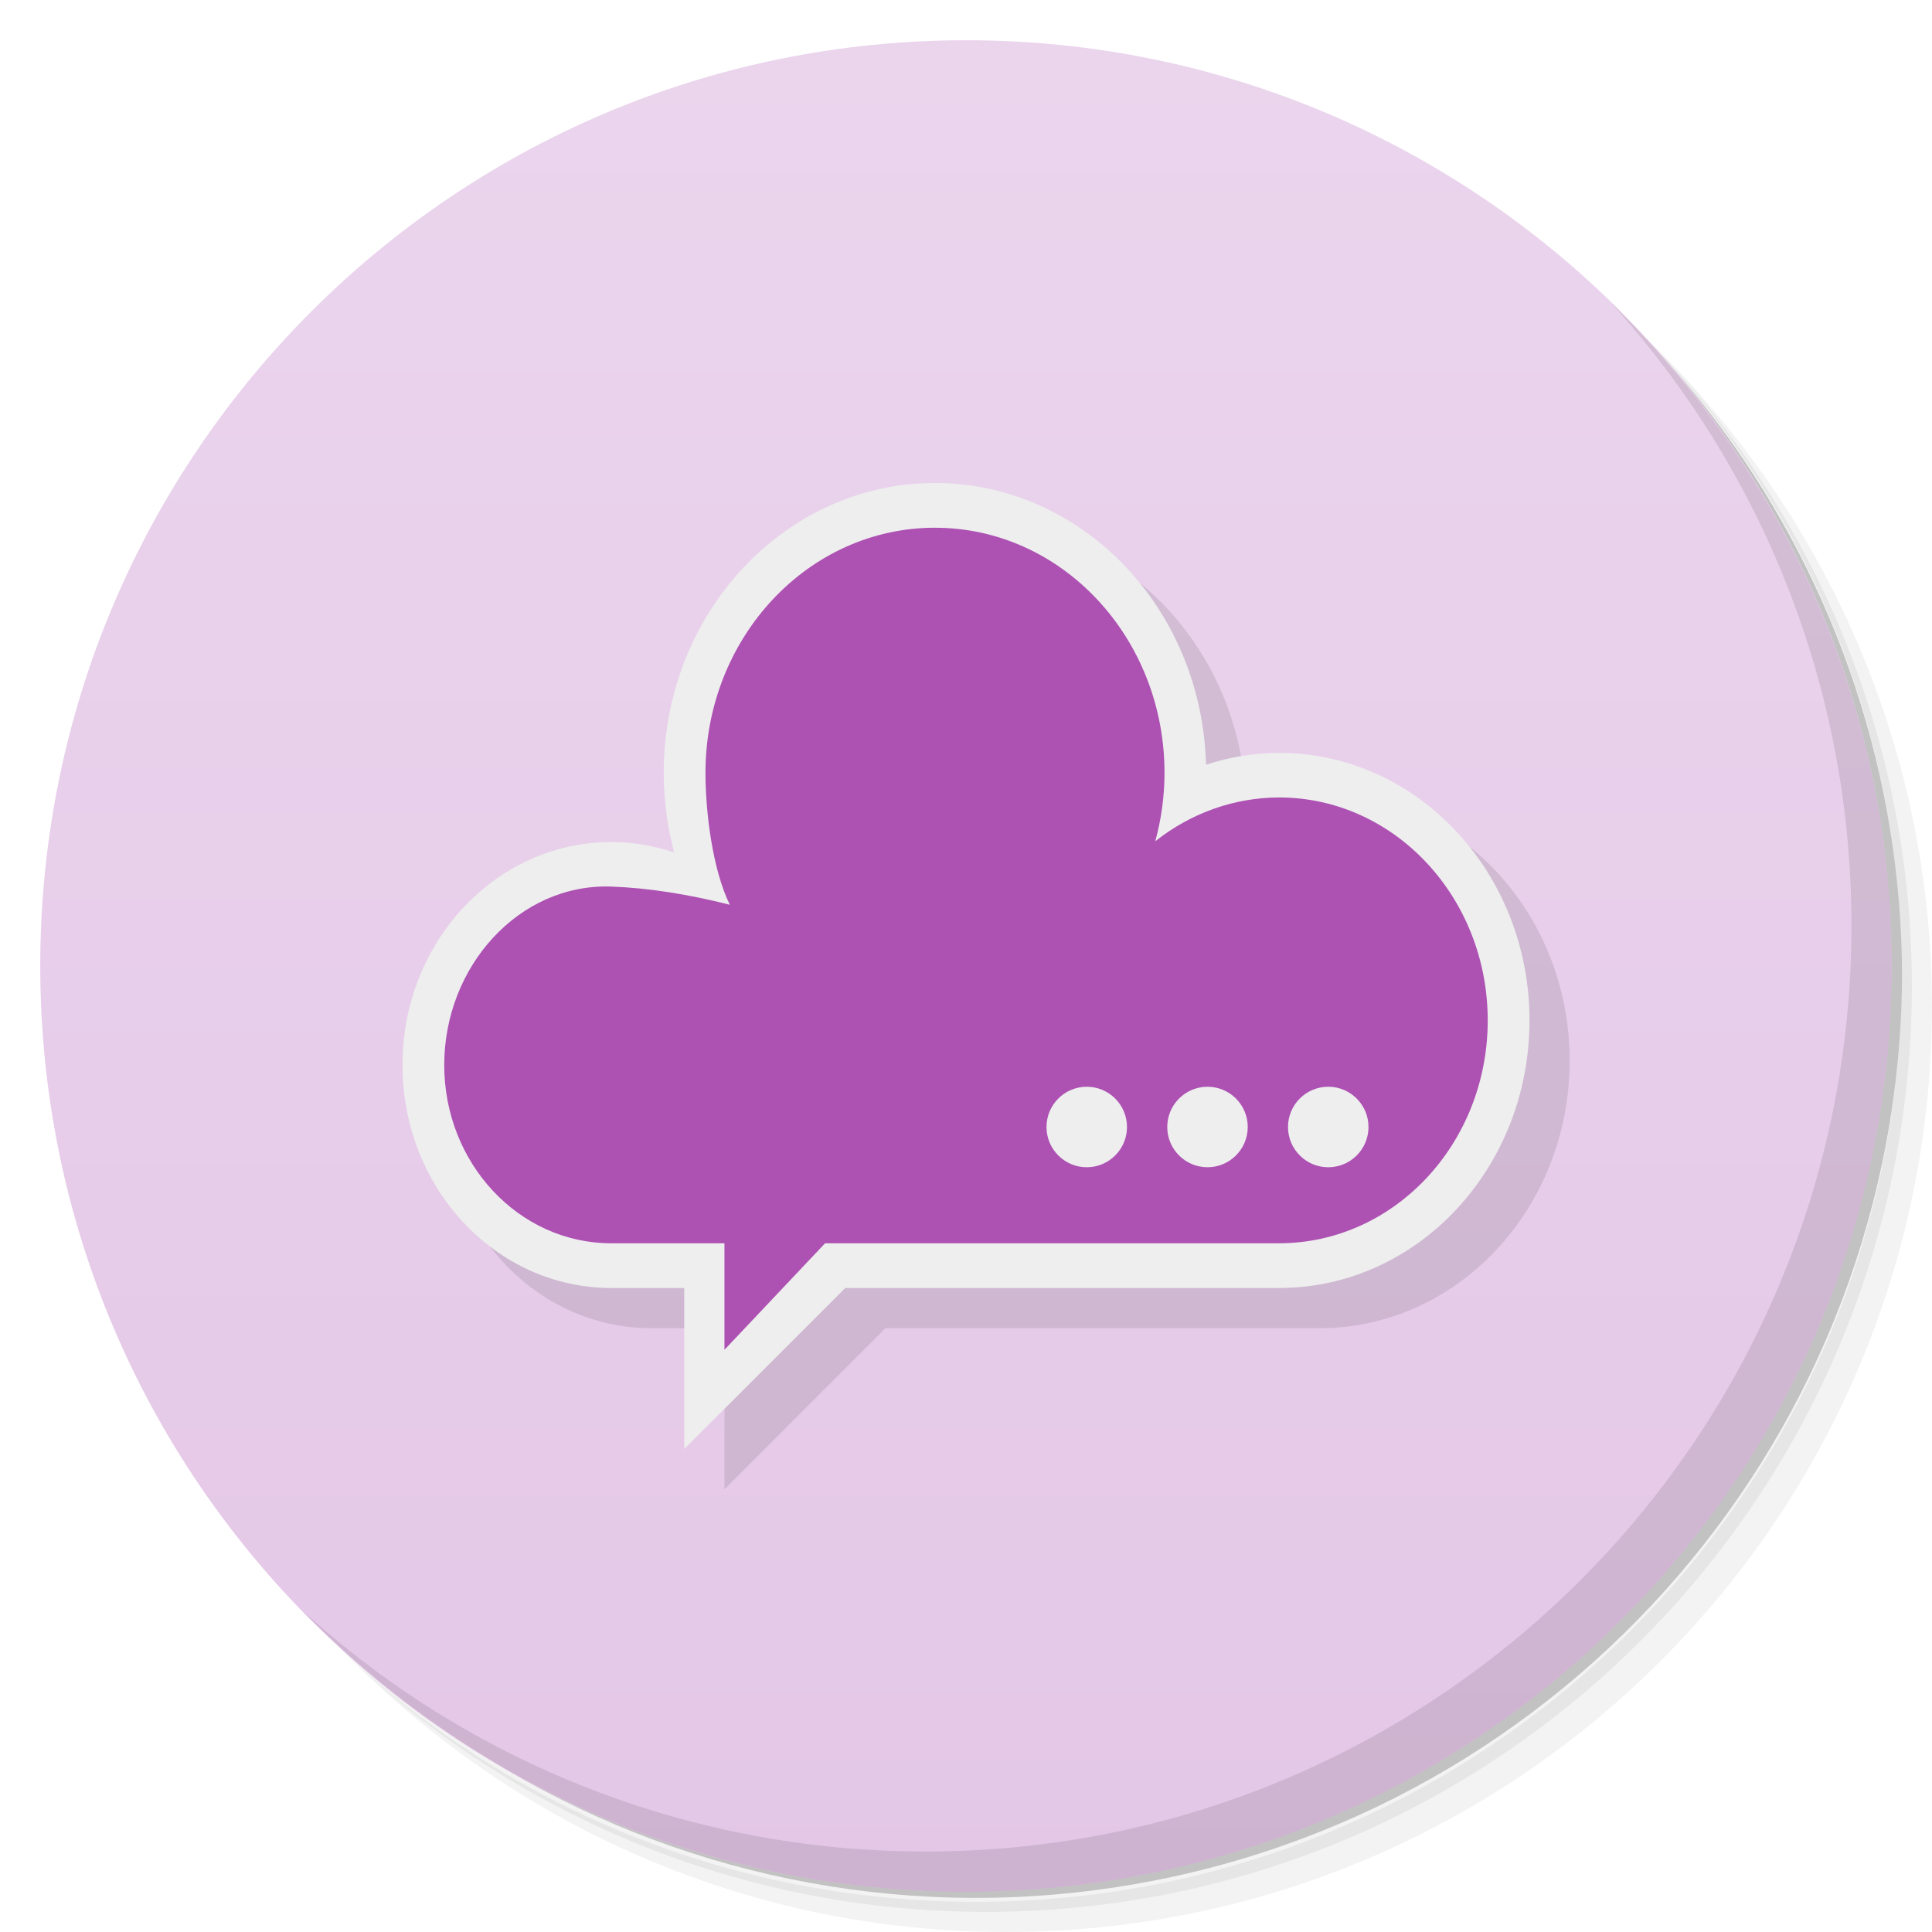
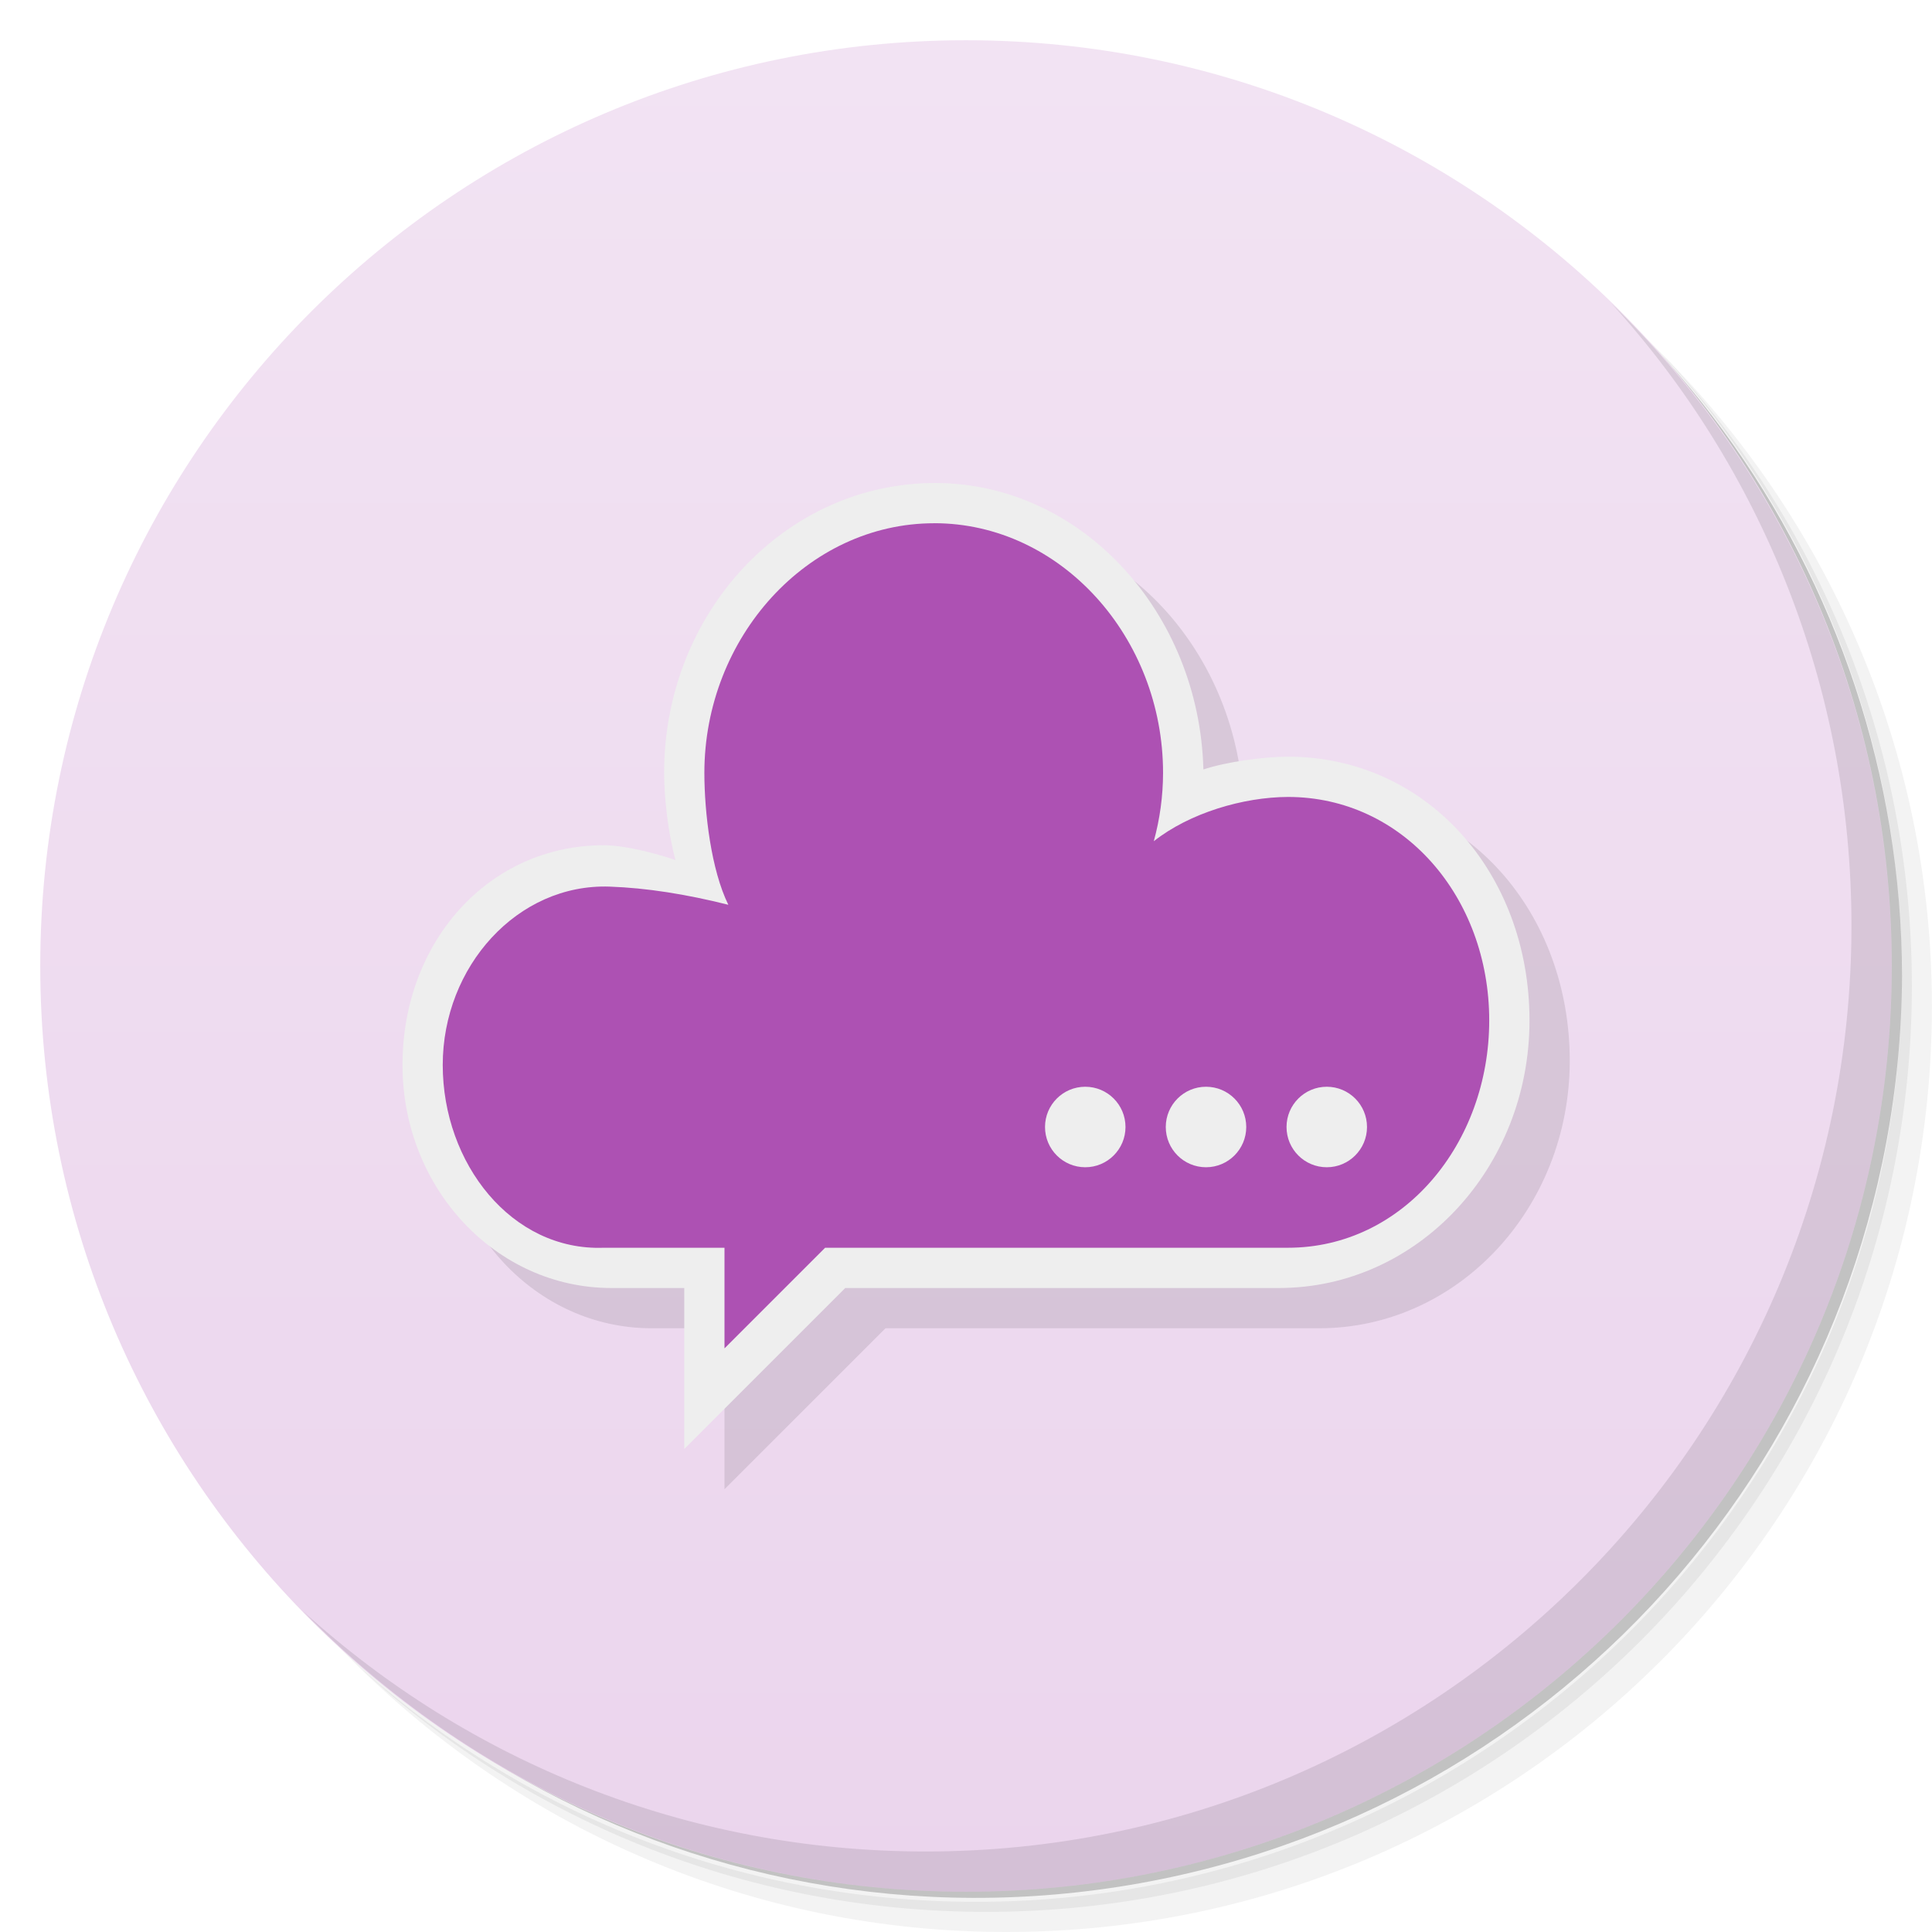
- <svg xmlns="http://www.w3.org/2000/svg" viewBox="0 0 48 48" id="svg2" version="1.1">
+ <svg xmlns="http://www.w3.org/2000/svg" xmlns:xlink="http://www.w3.org/1999/xlink" viewBox="0 0 48 48" id="svg2" version="1.1" width="100%" height="100%">
  <defs id="defs4">
+     <linearGradient id="linearGradient3779">
+       <stop style="stop-color:#ebd5ed;stop-opacity:1;" offset="0" id="stop3781" />
+       <stop style="stop-color:#f2e3f3;stop-opacity:1;" offset="1" id="stop3783" />
+     </linearGradient>
+     <linearGradient id="linearGradient3776">
+       <stop style="stop-color:#000000;stop-opacity:1;" offset="0" id="stop3778" />
+       <stop style="stop-color:#000000;stop-opacity:0;" offset="1" id="stop3780" />
+     </linearGradient>
    <linearGradient id="linearGradient3764" x1="1" x2="47" gradientUnits="userSpaceOnUse" gradientTransform="matrix(0,-1,1,0,-1.5e-6,48)">
-       <stop stop-color="#a249a7" stop-opacity="1" id="stop7" style="stop-color:#e4c7e7;stop-opacity:1" />
+       <stop stop-color="#a249a7" stop-opacity="1" id="stop7" style="stop-color:#e6c8e6;stop-opacity:1;" offset="0" />
      <stop offset="1" stop-color="#ad51b3" stop-opacity="1" id="stop9" style="stop-color:#ebd5ed;stop-opacity:1" />
    </linearGradient>
    <clipPath id="clipPath-519376688">
      <g transform="translate(0,-1004.362)" id="g12">
        <path d="m -24 13 c 0 1.105 -0.672 2 -1.5 2 -0.828 0 -1.5 -0.895 -1.5 -2 0 -1.105 0.672 -2 1.5 -2 0.828 0 1.5 0.895 1.5 2 z" transform="matrix(15.33333,0,0,11.5,415,878.8622)" fill="#1890d0" id="path14" />
      </g>
    </clipPath>
    <clipPath id="clipPath-526029903">
      <g transform="translate(0,-1004.362)" id="g17">
        <path d="m -24 13 c 0 1.105 -0.672 2 -1.5 2 -0.828 0 -1.5 -0.895 -1.5 -2 0 -1.105 0.672 -2 1.5 -2 0.828 0 1.5 0.895 1.5 2 z" transform="matrix(15.33333,0,0,11.5,415,878.8622)" fill="#1890d0" id="path19" />
      </g>
    </clipPath>
+     <linearGradient xlink:href="#linearGradient3779" id="linearGradient3785" x1="1" y1="24" x2="47" y2="24" gradientUnits="userSpaceOnUse" />
+     <linearGradient xlink:href="#linearGradient3779" id="linearGradient3789" />
+     <linearGradient xlink:href="#linearGradient3779" id="linearGradient3809" gradientUnits="userSpaceOnUse" x1="1" y1="47" x2="1" y2="1" />
  </defs>
  <g id="g21">
    <path d="m 36.31 5 c 5.859 4.062 9.688 10.831 9.688 18.5 c 0 12.426 -10.07 22.5 -22.5 22.5 c -7.669 0 -14.438 -3.828 -18.5 -9.688 c 1.037 1.822 2.306 3.499 3.781 4.969 c 4.085 3.712 9.514 5.969 15.469 5.969 c 12.703 0 23 -10.298 23 -23 c 0 -5.954 -2.256 -11.384 -5.969 -15.469 c -1.469 -1.475 -3.147 -2.744 -4.969 -3.781 z m 4.969 3.781 c 3.854 4.113 6.219 9.637 6.219 15.719 c 0 12.703 -10.297 23 -23 23 c -6.081 0 -11.606 -2.364 -15.719 -6.219 c 4.16 4.144 9.883 6.719 16.219 6.719 c 12.703 0 23 -10.298 23 -23 c 0 -6.335 -2.575 -12.06 -6.719 -16.219 z" opacity="0.05" id="path23" />
    <path d="m 41.28 8.781 c 3.712 4.085 5.969 9.514 5.969 15.469 c 0 12.703 -10.297 23 -23 23 c -5.954 0 -11.384 -2.256 -15.469 -5.969 c 4.113 3.854 9.637 6.219 15.719 6.219 c 12.703 0 23 -10.298 23 -23 c 0 -6.081 -2.364 -11.606 -6.219 -15.719 z" opacity="0.1" id="path25" />
    <path d="m 31.25 2.375 c 8.615 3.154 14.75 11.417 14.75 21.13 c 0 12.426 -10.07 22.5 -22.5 22.5 c -9.708 0 -17.971 -6.135 -21.12 -14.75 a 23 23 0 0 0 44.875 -7 a 23 23 0 0 0 -16 -21.875 z" opacity="0.2" id="path27" />
  </g>
-   <g id="g29">
-     <path d="m 24 1 c 12.703 0 23 10.297 23 23 c 0 12.703 -10.297 23 -23 23 -12.703 0 -23 -10.297 -23 -23 0 -12.703 10.297 -23 23 -23 z" fill="url(#linearGradient3764)" fill-opacity="1" id="path31" />
+   <g id="g29" style="fill:url(#linearGradient3785);fill-opacity:1">
+     <path d="m 24 1 c 12.703 0 23 10.297 23 23 c 0 12.703 -10.297 23 -23 23 -12.703 0 -23 -10.297 -23 -23 0 -12.703 10.297 -23 23 -23 z" fill="url(#linearGradient3764)" fill-opacity="1" id="path31" style="fill:url(#linearGradient3809);fill-opacity:1.0" />
  </g>
-   <g id="g33" />
-   <g id="g49" transform="translate(3.050848,-2.440678)">
-     <g clip-path="url(#clipPath-526029903)" id="g51">
-       <g id="g53" />
+   <g id="g33" style="fill:#000000;fill-opacity:1" />
+   <g id="g49" transform="translate(3.050848,-2.440678)" style="fill:url(#linearGradient3789);fill-opacity:1">
+     <g clip-path="url(#clipPath-526029903)" id="g51" style="fill:url(#linearGradient3789);fill-opacity:1">
+       <g id="g53" style="fill:url(#linearGradient3789);fill-opacity:1" />
    </g>
  </g>
  <g id="g59">
    <path d="m 40.03 7.531 c 3.712 4.084 5.969 9.514 5.969 15.469 0 12.703 -10.297 23 -23 23 c -5.954 0 -11.384 -2.256 -15.469 -5.969 4.178 4.291 10.01 6.969 16.469 6.969 c 12.703 0 23 -10.298 23 -23 0 -6.462 -2.677 -12.291 -6.969 -16.469 z" opacity="0.1" id="path61" />
  </g>
-   <g id="g4359-4" transform="matrix(1.037037,0,0,1.111111,6.62963,-0.6666663)">
-     <path style="opacity:0.1;fill:#000000;fill-opacity:1;fill-rule:evenodd;stroke:none;stroke-width:1;stroke-linecap:butt;stroke-miterlimit:4;stroke-dasharray:none;stroke-opacity:1" d="m 16.972,12.3 c -3.589,2.68e-4 -6.499,2.902 -6.5,6.481 1.28e-4,0.602 0.084,1.202 0.25,1.781 -0.488,-0.154 -0.997,-0.233 -1.509,-0.234 -2.762,-1.93e-4 -5.001,2.233 -5,4.987 4.31e-4,2.753 2.239,4.985 5,4.985 l 1.75,0 0,3.6 3.857,-3.6 10.392,0 c 3.314,2.3e-4 6.001,-2.679 6,-5.984 -7.12e-4,-3.304 -2.687,-5.982 -6,-5.982 -0.593,0.002 -1.183,0.091 -1.75,0.265 -0.099,-3.505 -2.975,-6.297 -6.492,-6.3 z" id="rect4195-3" />
+   <g id="g4359-2" transform="matrix(1.037037,0,0,1.111111,0.6296301,-3.666666)">
+     <path style="opacity:0.1;fill:#000000;fill-opacity:1;fill-rule:evenodd;stroke:none" d="m 23.23,8 c -3.722,2.982e-4 -6.74,3.224 -6.74,7.201 1.33e-4,0.669 0.119,1.523 0.291,2.166 C 16.275,17.196 15.531,17.001 15,17 c -2.864,-2.14e-4 -5.001,2.401 -5,5.461 4.47e-4,3.059 2.322,5.539 5.186,5.539 L 17,28 l 0,4 4,-4 10.777,0 c 3.437,2.56e-4 6.223,-2.977 6.223,-6.648 -7.38e-4,-3.671 -2.564,-6.625 -6,-6.624 -0.615,0.002 -1.514,0.196 -2.102,0.39 C 29.796,11.222 26.877,8.003 23.23,8 z" transform="matrix(0.9642858,0,0,0.9,0.3571425,7.8)" id="rect4195-0" />
  </g>
  <g id="g4359" transform="matrix(1.037037,0,0,1.111111,-0.37037,-4.666666)">
-     <path style="opacity:1;fill:#eeeeee;fill-opacity:1;fill-rule:evenodd;stroke:none;stroke-width:1;stroke-linecap:butt;stroke-miterlimit:4;stroke-dasharray:none;stroke-opacity:1" d="m 23.23,8 c -3.722,2.982e-4 -6.74,3.224 -6.74,7.201 1.33e-4,0.669 0.088,1.335 0.26,1.979 C 16.244,17.008 15.716,16.92 15.186,16.92 12.321,16.92 9.999,19.401 10,22.461 10,25.52 12.322,28 15.186,28 L 17,28 l 0,4 4,-4 10.777,0 C 35.214,28 38,25.023 38,21.352 37.999,17.68 35.213,14.705 31.777,14.705 31.162,14.707 30.551,14.806 29.963,15 29.861,11.105 26.877,8.003 23.23,8 Z" transform="matrix(0.9642858,0,0,0.9,0.3571425,7.8)" id="rect4195" />
-     <path style="opacity:1;fill:#ad51b3;fill-opacity:1;fill-rule:evenodd;stroke:none;stroke-width:1;stroke-linecap:butt;stroke-miterlimit:4;stroke-dasharray:none;stroke-opacity:1" d="m 23.23,9.111 c -3.15,0 -5.703,2.727 -5.703,6.092 0.001,0.984 0.177,2.404 0.605,3.275 -1.046,-0.263 -2.031,-0.419 -2.947,-0.451 -2.29,-0.08 -4.148,1.985 -4.148,4.432 0,2.447 1.857,4.43 4.148,4.43 l 2.814,0 0,2.646 2.5,-2.646 11.277,-3.28e-4 c 2.864,-8.3e-5 5.186,-2.479 5.186,-5.537 0,-3.059 -2.322,-5.539 -5.186,-5.539 -1.107,0.003 -2.184,0.384 -3.074,1.088 0.152,-0.552 0.229,-1.122 0.23,-1.697 0,-3.364 -2.553,-6.092 -5.703,-6.092 z M 27,23 c 0.552,0 1,0.448 1,1 0,0.552 -0.448,1 -1,1 -0.552,0 -1,-0.448 -1,-1 0,-0.552 0.448,-1 1,-1 z m 3,0 c 0.552,0 1,0.448 1,1 0,0.552 -0.448,1 -1,1 -0.552,0 -1,-0.448 -1,-1 0,-0.552 0.448,-1 1,-1 z m 3,0 c 0.552,0 1,0.448 1,1 0,0.552 -0.448,1 -1,1 -0.552,0 -1,-0.448 -1,-1 0,-0.552 0.448,-1 1,-1 z" id="path4197-7-5-1" transform="matrix(0.9642858,0,0,0.9,0.3571425,7.8)" />
+     <path style="fill:#eeeeee;fill-opacity:1;fill-rule:evenodd;stroke:none" d="m 23.23,8 c -3.722,2.982e-4 -6.73,3.224 -6.73,7.201 1.33e-4,0.669 0.109,1.523 0.281,2.166 C 16.275,17.196 15.531,17.001 15,17 c -2.864,-2.14e-4 -5.001,2.401 -5,5.461 4.47e-4,3.059 2.322,5.539 5.186,5.539 L 17,28 l 0,4 4,-4 10.777,0 C 35.214,28 38,25.023 38,21.352 37.999,17.68 35.436,14.8 32,14.8 31.385,14.802 30.486,14.924 29.898,15.117 29.796,11.222 26.877,8.003 23.23,8 z" transform="matrix(0.9642858,0,0,0.9,0.3571425,7.8)" id="rect4195" />
+     <path style="fill:#ad51b3;fill-opacity:1;fill-rule:evenodd;stroke:none" d="m 22.737,15.9 c -3.038,0 -5.505,2.555 -5.505,5.583 0.001,0.886 0.161,2.164 0.574,2.948 -1.008,-0.236 -1.959,-0.377 -2.842,-0.406 -2.208,-0.072 -4,1.786 -4,3.988 0,2.202 1.65,4.164 3.857,4.087 l 2.893,0 0,2.25 2.411,-2.25 11.089,0 c 2.761,0 4.821,-2.331 4.821,-5.084 0,-2.753 -2.06,-4.996 -4.821,-4.996 -1.068,0.003 -2.357,0.357 -3.215,0.99 0.146,-0.496 0.221,-1.01 0.222,-1.528 0,-3.028 -2.447,-5.583 -5.484,-5.583 z m 3.62,12.6 c 0.533,0 0.964,0.403 0.964,0.9 0,0.497 -0.432,0.9 -0.964,0.9 -0.533,0 -0.964,-0.403 -0.964,-0.9 0,-0.497 0.432,-0.9 0.964,-0.9 z m 2.893,0 c 0.533,0 0.964,0.403 0.964,0.9 0,0.497 -0.432,0.9 -0.964,0.9 -0.533,0 -0.964,-0.403 -0.964,-0.9 0,-0.497 0.432,-0.9 0.964,-0.9 z m 2.893,0 c 0.533,0 0.964,0.403 0.964,0.9 0,0.497 -0.432,0.9 -0.964,0.9 -0.533,0 -0.964,-0.403 -0.964,-0.9 0,-0.497 0.432,-0.9 0.964,-0.9 z" id="path4197-7-5-1" />
  </g>
</svg>
